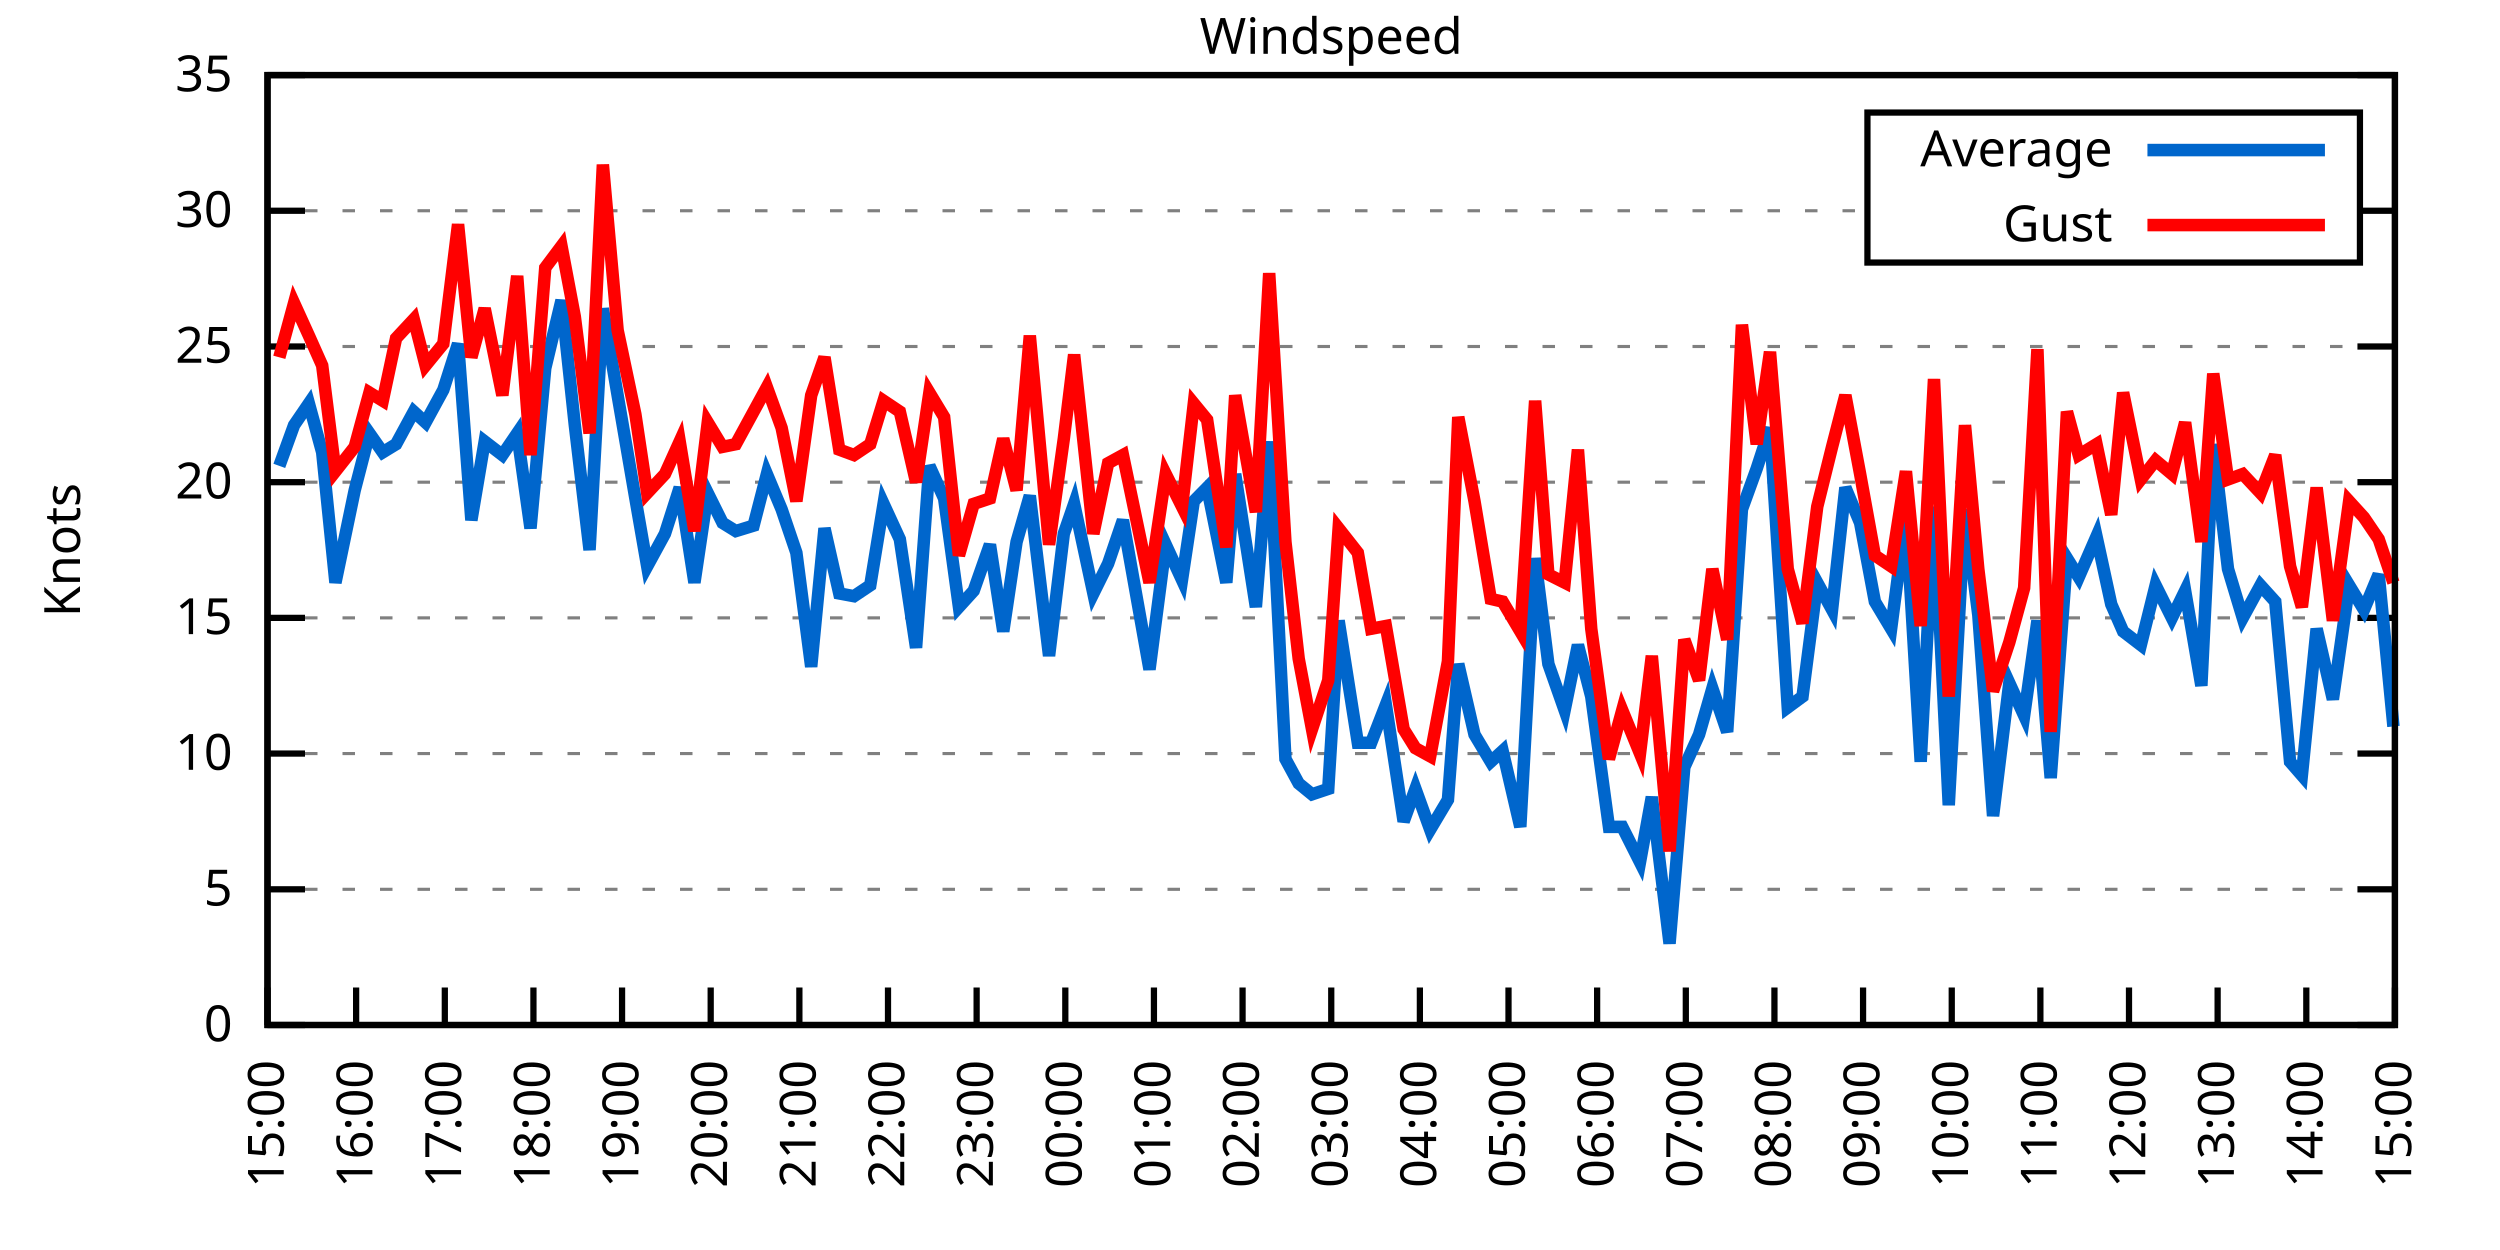
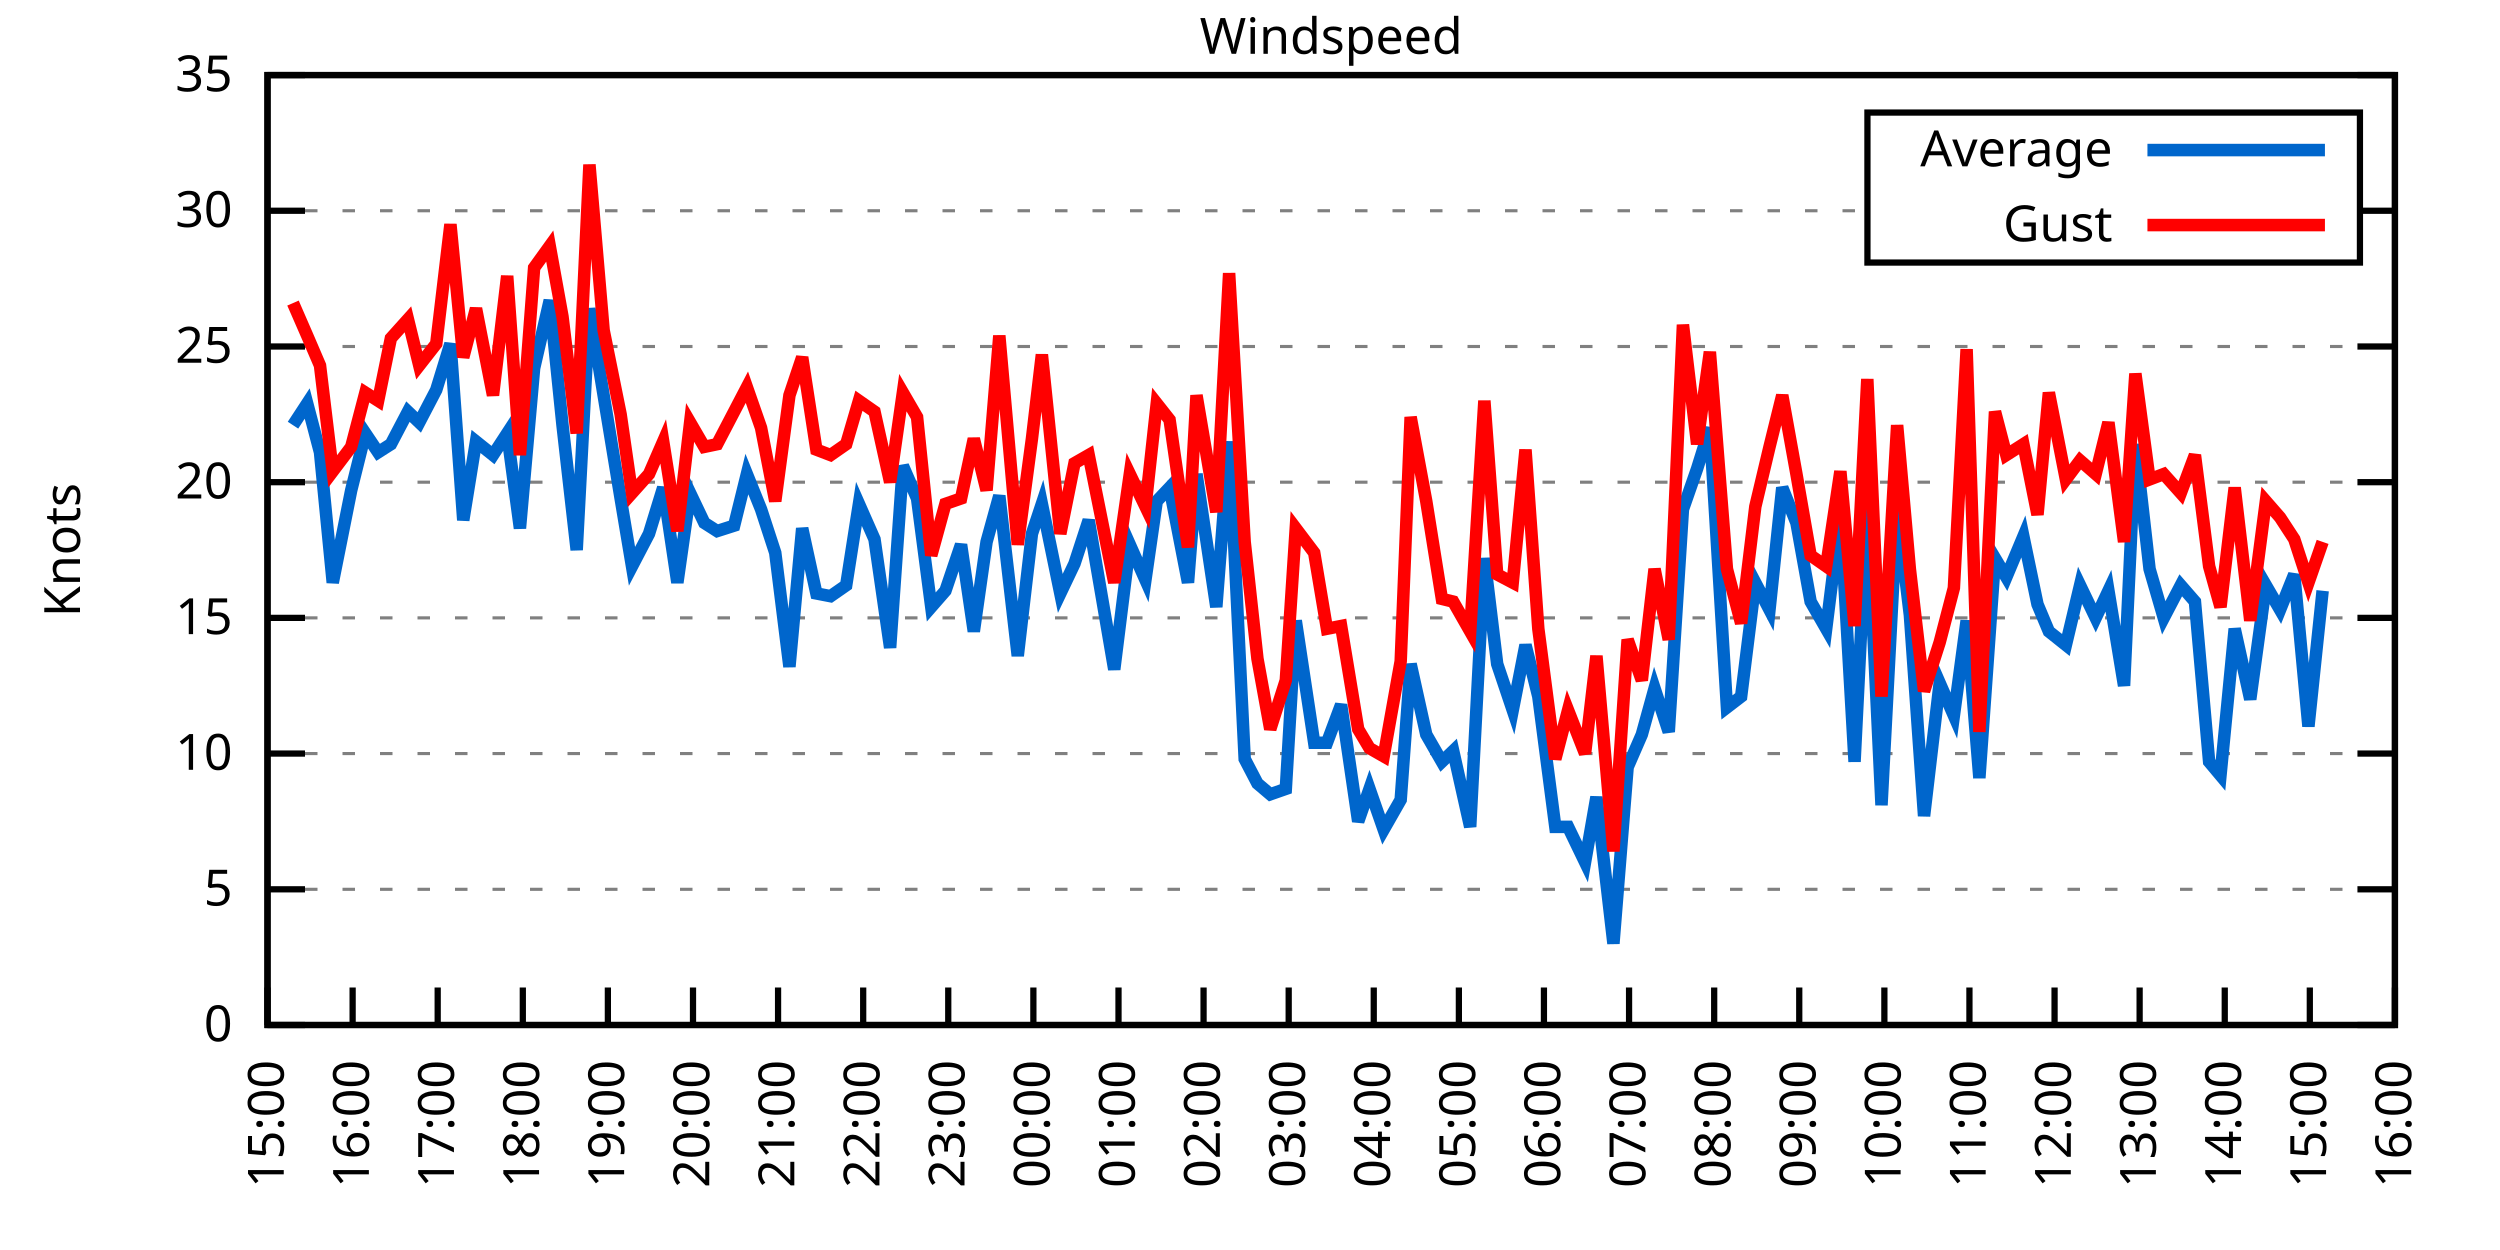
<svg xmlns="http://www.w3.org/2000/svg" xmlns:xlink="http://www.w3.org/1999/xlink" width="400" height="200" viewBox="0 0 400 200">
  <g id="gnuplot_canvas">
    <rect x="0" y="0" width="400" height="200" fill="none" />
    <defs>
      <circle id="gpDot" r="0.5" stroke-width="0.5" stroke="currentColor" />
      <path id="gpPt0" stroke-width="0.333" stroke="currentColor" d="M-1,0 h2 M0,-1 v2" />
      <path id="gpPt1" stroke-width="0.333" stroke="currentColor" d="M-1,-1 L1,1 M1,-1 L-1,1" />
      <path id="gpPt2" stroke-width="0.333" stroke="currentColor" d="M-1,0 L1,0 M0,-1 L0,1 M-1,-1 L1,1 M-1,1 L1,-1" />
      <rect id="gpPt3" stroke-width="0.333" stroke="currentColor" x="-1" y="-1" width="2" height="2" />
      <rect id="gpPt4" stroke-width="0.333" stroke="currentColor" fill="currentColor" x="-1" y="-1" width="2" height="2" />
      <circle id="gpPt5" stroke-width="0.333" stroke="currentColor" cx="0" cy="0" r="1" />
      <use xlink:href="#gpPt5" id="gpPt6" fill="currentColor" stroke="none" />
      <path id="gpPt7" stroke-width="0.333" stroke="currentColor" d="M0,-1.33 L-1.33,0.67 L1.33,0.67 z" />
      <use xlink:href="#gpPt7" id="gpPt8" fill="currentColor" stroke="none" />
      <use xlink:href="#gpPt7" id="gpPt9" stroke="currentColor" transform="rotate(180)" />
      <use xlink:href="#gpPt9" id="gpPt10" fill="currentColor" stroke="none" />
      <use xlink:href="#gpPt3" id="gpPt11" stroke="currentColor" transform="rotate(45)" />
      <use xlink:href="#gpPt11" id="gpPt12" fill="currentColor" stroke="none" />
      <path id="gpPt13" stroke-width="0.333" stroke="currentColor" d="M0,1.330 L1.265,0.411 L0.782,-1.067 L-0.782,-1.076 L-1.265,0.411 z" />
      <use xlink:href="#gpPt13" id="gpPt14" fill="currentColor" stroke="none" />
      <filter id="textbox" filterUnits="objectBoundingBox" x="0" y="0" height="1" width="1">
        <feFlood flood-color="white" flood-opacity="1" result="bgnd" />
        <feComposite in="SourceGraphic" in2="bgnd" operator="atop" />
      </filter>
      <filter id="greybox" filterUnits="objectBoundingBox" x="0" y="0" height="1" width="1">
        <feFlood flood-color="lightgrey" flood-opacity="1" result="grey" />
        <feComposite in="SourceGraphic" in2="grey" operator="atop" />
      </filter>
    </defs>
    <g fill="none" color="white" stroke="currentColor" stroke-width="1.00" stroke-linecap="butt" stroke-linejoin="miter">
</g>
    <g fill="none" color="black" stroke="currentColor" stroke-width="1.00" stroke-linecap="butt" stroke-linejoin="miter">
      <g stroke="none" shape-rendering="crispEdges">
        <polygon fill="rgb(255, 255, 255)" points="42.80,164.00 383.18,164.00 383.18,12.02 42.80,12.02 " />
      </g>
    </g>
    <g fill="none" color="black" stroke="currentColor" stroke-width="1.00" stroke-linecap="butt" stroke-linejoin="miter">
</g>
    <g fill="none" color="black" stroke="black" stroke-width="0.50" stroke-linecap="butt" stroke-linejoin="miter">
</g>
    <g fill="none" color="gray" stroke="currentColor" stroke-width="0.50" stroke-linecap="butt" stroke-linejoin="miter">
      <path stroke="gray" stroke-dasharray="2,4" class="gridline" d="M42.80,164.00 L383.19,164.00  " />
    </g>
    <g fill="none" color="gray" stroke="gray" stroke-width="1.00" stroke-linecap="butt" stroke-linejoin="miter">
</g>
    <g fill="none" color="black" stroke="currentColor" stroke-width="1.00" stroke-linecap="butt" stroke-linejoin="miter">
      <path stroke="black" d="M42.80,164.00 L48.80,164.00 M383.19,164.00 L377.19,164.00  " />
      <g transform="translate(37.20,166.60)" stroke="none" fill="black" font-family="Sans" font-size="8.00" text-anchor="end">
        <text>
          <tspan font-family="Sans"> 0</tspan>
        </text>
      </g>
    </g>
    <g fill="none" color="black" stroke="currentColor" stroke-width="1.00" stroke-linecap="butt" stroke-linejoin="miter">
</g>
    <g fill="none" color="black" stroke="black" stroke-width="0.50" stroke-linecap="butt" stroke-linejoin="miter">
</g>
    <g fill="none" color="gray" stroke="currentColor" stroke-width="0.50" stroke-linecap="butt" stroke-linejoin="miter">
      <path stroke="gray" stroke-dasharray="2,4" class="gridline" d="M42.80,142.29 L383.19,142.29  " />
    </g>
    <g fill="none" color="gray" stroke="gray" stroke-width="1.00" stroke-linecap="butt" stroke-linejoin="miter">
</g>
    <g fill="none" color="black" stroke="currentColor" stroke-width="1.00" stroke-linecap="butt" stroke-linejoin="miter">
      <path stroke="black" d="M42.80,142.29 L48.80,142.29 M383.19,142.29 L377.19,142.29  " />
      <g transform="translate(37.20,144.89)" stroke="none" fill="black" font-family="Sans" font-size="8.00" text-anchor="end">
        <text>
          <tspan font-family="Sans"> 5</tspan>
        </text>
      </g>
    </g>
    <g fill="none" color="black" stroke="currentColor" stroke-width="1.00" stroke-linecap="butt" stroke-linejoin="miter">
</g>
    <g fill="none" color="black" stroke="black" stroke-width="0.50" stroke-linecap="butt" stroke-linejoin="miter">
</g>
    <g fill="none" color="gray" stroke="currentColor" stroke-width="0.50" stroke-linecap="butt" stroke-linejoin="miter">
      <path stroke="gray" stroke-dasharray="2,4" class="gridline" d="M42.80,120.57 L383.19,120.57  " />
    </g>
    <g fill="none" color="gray" stroke="gray" stroke-width="1.00" stroke-linecap="butt" stroke-linejoin="miter">
</g>
    <g fill="none" color="black" stroke="currentColor" stroke-width="1.00" stroke-linecap="butt" stroke-linejoin="miter">
      <path stroke="black" d="M42.80,120.57 L48.80,120.57 M383.19,120.57 L377.19,120.57  " />
      <g transform="translate(37.20,123.17)" stroke="none" fill="black" font-family="Sans" font-size="8.00" text-anchor="end">
        <text>
          <tspan font-family="Sans"> 10</tspan>
        </text>
      </g>
    </g>
    <g fill="none" color="black" stroke="currentColor" stroke-width="1.00" stroke-linecap="butt" stroke-linejoin="miter">
</g>
    <g fill="none" color="black" stroke="black" stroke-width="0.50" stroke-linecap="butt" stroke-linejoin="miter">
</g>
    <g fill="none" color="gray" stroke="currentColor" stroke-width="0.50" stroke-linecap="butt" stroke-linejoin="miter">
      <path stroke="gray" stroke-dasharray="2,4" class="gridline" d="M42.80,98.86 L383.19,98.86  " />
    </g>
    <g fill="none" color="gray" stroke="gray" stroke-width="1.00" stroke-linecap="butt" stroke-linejoin="miter">
</g>
    <g fill="none" color="black" stroke="currentColor" stroke-width="1.00" stroke-linecap="butt" stroke-linejoin="miter">
      <path stroke="black" d="M42.80,98.86 L48.80,98.86 M383.19,98.86 L377.19,98.86  " />
      <g transform="translate(37.20,101.46)" stroke="none" fill="black" font-family="Sans" font-size="8.00" text-anchor="end">
        <text>
          <tspan font-family="Sans"> 15</tspan>
        </text>
      </g>
    </g>
    <g fill="none" color="black" stroke="currentColor" stroke-width="1.00" stroke-linecap="butt" stroke-linejoin="miter">
</g>
    <g fill="none" color="black" stroke="black" stroke-width="0.50" stroke-linecap="butt" stroke-linejoin="miter">
</g>
    <g fill="none" color="gray" stroke="currentColor" stroke-width="0.50" stroke-linecap="butt" stroke-linejoin="miter">
      <path stroke="gray" stroke-dasharray="2,4" class="gridline" d="M42.80,77.15 L383.19,77.15  " />
    </g>
    <g fill="none" color="gray" stroke="gray" stroke-width="1.00" stroke-linecap="butt" stroke-linejoin="miter">
</g>
    <g fill="none" color="black" stroke="currentColor" stroke-width="1.00" stroke-linecap="butt" stroke-linejoin="miter">
      <path stroke="black" d="M42.80,77.15 L48.80,77.15 M383.19,77.15 L377.19,77.15  " />
      <g transform="translate(37.20,79.75)" stroke="none" fill="black" font-family="Sans" font-size="8.00" text-anchor="end">
        <text>
          <tspan font-family="Sans"> 20</tspan>
        </text>
      </g>
    </g>
    <g fill="none" color="black" stroke="currentColor" stroke-width="1.00" stroke-linecap="butt" stroke-linejoin="miter">
</g>
    <g fill="none" color="black" stroke="black" stroke-width="0.50" stroke-linecap="butt" stroke-linejoin="miter">
</g>
    <g fill="none" color="gray" stroke="currentColor" stroke-width="0.50" stroke-linecap="butt" stroke-linejoin="miter">
      <path stroke="gray" stroke-dasharray="2,4" class="gridline" d="M42.80,55.44 L383.19,55.44  " />
    </g>
    <g fill="none" color="gray" stroke="gray" stroke-width="1.00" stroke-linecap="butt" stroke-linejoin="miter">
</g>
    <g fill="none" color="black" stroke="currentColor" stroke-width="1.00" stroke-linecap="butt" stroke-linejoin="miter">
      <path stroke="black" d="M42.80,55.44 L48.80,55.44 M383.19,55.44 L377.19,55.44  " />
      <g transform="translate(37.20,58.04)" stroke="none" fill="black" font-family="Sans" font-size="8.00" text-anchor="end">
        <text>
          <tspan font-family="Sans"> 25</tspan>
        </text>
      </g>
    </g>
    <g fill="none" color="black" stroke="currentColor" stroke-width="1.00" stroke-linecap="butt" stroke-linejoin="miter">
</g>
    <g fill="none" color="black" stroke="black" stroke-width="0.50" stroke-linecap="butt" stroke-linejoin="miter">
</g>
    <g fill="none" color="gray" stroke="currentColor" stroke-width="0.50" stroke-linecap="butt" stroke-linejoin="miter">
      <path stroke="gray" stroke-dasharray="2,4" class="gridline" d="M42.80,33.72 L298.79,33.72 M377.59,33.72 L383.19,33.72  " />
    </g>
    <g fill="none" color="gray" stroke="gray" stroke-width="1.00" stroke-linecap="butt" stroke-linejoin="miter">
</g>
    <g fill="none" color="black" stroke="currentColor" stroke-width="1.00" stroke-linecap="butt" stroke-linejoin="miter">
      <path stroke="black" d="M42.80,33.72 L48.80,33.72 M383.19,33.72 L377.19,33.72  " />
      <g transform="translate(37.20,36.32)" stroke="none" fill="black" font-family="Sans" font-size="8.00" text-anchor="end">
        <text>
          <tspan font-family="Sans"> 30</tspan>
        </text>
      </g>
    </g>
    <g fill="none" color="black" stroke="currentColor" stroke-width="1.00" stroke-linecap="butt" stroke-linejoin="miter">
</g>
    <g fill="none" color="black" stroke="black" stroke-width="0.50" stroke-linecap="butt" stroke-linejoin="miter">
</g>
    <g fill="none" color="gray" stroke="currentColor" stroke-width="0.50" stroke-linecap="butt" stroke-linejoin="miter">
      <path stroke="gray" stroke-dasharray="2,4" class="gridline" d="M42.80,12.01 L383.19,12.01  " />
    </g>
    <g fill="none" color="gray" stroke="gray" stroke-width="1.00" stroke-linecap="butt" stroke-linejoin="miter">
</g>
    <g fill="none" color="black" stroke="currentColor" stroke-width="1.00" stroke-linecap="butt" stroke-linejoin="miter">
      <path stroke="black" d="M42.80,12.01 L48.80,12.01 M383.19,12.01 L377.19,12.01  " />
      <g transform="translate(37.20,14.61)" stroke="none" fill="black" font-family="Sans" font-size="8.00" text-anchor="end">
        <text>
          <tspan font-family="Sans"> 35</tspan>
        </text>
      </g>
    </g>
    <g fill="none" color="black" stroke="currentColor" stroke-width="1.00" stroke-linecap="butt" stroke-linejoin="miter">
      <path stroke="black" d="M42.80,164.00 L42.80,158.00  " />
      <g transform="translate(45.40,169.60) rotate(270.00)" stroke="none" fill="black" font-family="Sans" font-size="8.00" text-anchor="end">
        <text>
          <tspan font-family="Sans">15:00</tspan>
        </text>
      </g>
    </g>
    <g fill="none" color="black" stroke="currentColor" stroke-width="1.00" stroke-linecap="butt" stroke-linejoin="miter">
-       <path stroke="black" d="M56.98,164.00 L56.98,158.00  " />
-       <g transform="translate(59.58,169.60) rotate(270.00)" stroke="none" fill="black" font-family="Sans" font-size="8.00" text-anchor="end">
+       <path stroke="black" d="M56.42,164.00 L56.42,158.00  " />
+       <g transform="translate(59.02,169.60) rotate(270.00)" stroke="none" fill="black" font-family="Sans" font-size="8.00" text-anchor="end">
        <text>
          <tspan font-family="Sans">16:00</tspan>
        </text>
      </g>
    </g>
    <g fill="none" color="black" stroke="currentColor" stroke-width="1.00" stroke-linecap="butt" stroke-linejoin="miter">
-       <path stroke="black" d="M71.17,164.00 L71.17,158.00  " />
-       <g transform="translate(73.77,169.60) rotate(270.00)" stroke="none" fill="black" font-family="Sans" font-size="8.00" text-anchor="end">
+       <path stroke="black" d="M70.03,164.00 L70.03,158.00  " />
+       <g transform="translate(72.63,169.60) rotate(270.00)" stroke="none" fill="black" font-family="Sans" font-size="8.00" text-anchor="end">
        <text>
          <tspan font-family="Sans">17:00</tspan>
        </text>
      </g>
    </g>
    <g fill="none" color="black" stroke="currentColor" stroke-width="1.00" stroke-linecap="butt" stroke-linejoin="miter">
-       <path stroke="black" d="M85.35,164.00 L85.35,158.00  " />
-       <g transform="translate(87.95,169.60) rotate(270.00)" stroke="none" fill="black" font-family="Sans" font-size="8.00" text-anchor="end">
+       <path stroke="black" d="M83.65,164.00 L83.65,158.00  " />
+       <g transform="translate(86.25,169.60) rotate(270.00)" stroke="none" fill="black" font-family="Sans" font-size="8.00" text-anchor="end">
        <text>
          <tspan font-family="Sans">18:00</tspan>
        </text>
      </g>
    </g>
    <g fill="none" color="black" stroke="currentColor" stroke-width="1.00" stroke-linecap="butt" stroke-linejoin="miter">
-       <path stroke="black" d="M99.53,164.00 L99.53,158.00  " />
-       <g transform="translate(102.13,169.60) rotate(270.00)" stroke="none" fill="black" font-family="Sans" font-size="8.00" text-anchor="end">
+       <path stroke="black" d="M97.26,164.00 L97.26,158.00  " />
+       <g transform="translate(99.86,169.60) rotate(270.00)" stroke="none" fill="black" font-family="Sans" font-size="8.00" text-anchor="end">
        <text>
          <tspan font-family="Sans">19:00</tspan>
        </text>
      </g>
    </g>
    <g fill="none" color="black" stroke="currentColor" stroke-width="1.00" stroke-linecap="butt" stroke-linejoin="miter">
-       <path stroke="black" d="M113.71,164.00 L113.71,158.00  " />
-       <g transform="translate(116.31,169.60) rotate(270.00)" stroke="none" fill="black" font-family="Sans" font-size="8.00" text-anchor="end">
+       <path stroke="black" d="M110.88,164.00 L110.88,158.00  " />
+       <g transform="translate(113.48,169.60) rotate(270.00)" stroke="none" fill="black" font-family="Sans" font-size="8.00" text-anchor="end">
        <text>
          <tspan font-family="Sans">20:00</tspan>
        </text>
      </g>
    </g>
    <g fill="none" color="black" stroke="currentColor" stroke-width="1.00" stroke-linecap="butt" stroke-linejoin="miter">
-       <path stroke="black" d="M127.90,164.00 L127.90,158.00  " />
-       <g transform="translate(130.50,169.60) rotate(270.00)" stroke="none" fill="black" font-family="Sans" font-size="8.00" text-anchor="end">
+       <path stroke="black" d="M124.49,164.00 L124.49,158.00  " />
+       <g transform="translate(127.09,169.60) rotate(270.00)" stroke="none" fill="black" font-family="Sans" font-size="8.00" text-anchor="end">
        <text>
          <tspan font-family="Sans">21:00</tspan>
        </text>
      </g>
    </g>
    <g fill="none" color="black" stroke="currentColor" stroke-width="1.00" stroke-linecap="butt" stroke-linejoin="miter">
-       <path stroke="black" d="M142.08,164.00 L142.08,158.00  " />
-       <g transform="translate(144.68,169.60) rotate(270.00)" stroke="none" fill="black" font-family="Sans" font-size="8.00" text-anchor="end">
+       <path stroke="black" d="M138.11,164.00 L138.11,158.00  " />
+       <g transform="translate(140.71,169.60) rotate(270.00)" stroke="none" fill="black" font-family="Sans" font-size="8.00" text-anchor="end">
        <text>
          <tspan font-family="Sans">22:00</tspan>
        </text>
      </g>
    </g>
    <g fill="none" color="black" stroke="currentColor" stroke-width="1.00" stroke-linecap="butt" stroke-linejoin="miter">
-       <path stroke="black" d="M156.26,164.00 L156.26,158.00  " />
-       <g transform="translate(158.86,169.60) rotate(270.00)" stroke="none" fill="black" font-family="Sans" font-size="8.00" text-anchor="end">
+       <path stroke="black" d="M151.72,164.00 L151.72,158.00  " />
+       <g transform="translate(154.32,169.60) rotate(270.00)" stroke="none" fill="black" font-family="Sans" font-size="8.00" text-anchor="end">
        <text>
          <tspan font-family="Sans">23:00</tspan>
        </text>
      </g>
    </g>
    <g fill="none" color="black" stroke="currentColor" stroke-width="1.00" stroke-linecap="butt" stroke-linejoin="miter">
-       <path stroke="black" d="M170.45,164.00 L170.45,158.00  " />
-       <g transform="translate(173.05,169.60) rotate(270.00)" stroke="none" fill="black" font-family="Sans" font-size="8.00" text-anchor="end">
+       <path stroke="black" d="M165.34,164.00 L165.34,158.00  " />
+       <g transform="translate(167.94,169.60) rotate(270.00)" stroke="none" fill="black" font-family="Sans" font-size="8.00" text-anchor="end">
        <text>
          <tspan font-family="Sans">00:00</tspan>
        </text>
      </g>
    </g>
    <g fill="none" color="black" stroke="currentColor" stroke-width="1.00" stroke-linecap="butt" stroke-linejoin="miter">
-       <path stroke="black" d="M184.63,164.00 L184.63,158.00  " />
-       <g transform="translate(187.23,169.60) rotate(270.00)" stroke="none" fill="black" font-family="Sans" font-size="8.00" text-anchor="end">
+       <path stroke="black" d="M178.96,164.00 L178.96,158.00  " />
+       <g transform="translate(181.56,169.60) rotate(270.00)" stroke="none" fill="black" font-family="Sans" font-size="8.00" text-anchor="end">
        <text>
          <tspan font-family="Sans">01:00</tspan>
        </text>
      </g>
    </g>
    <g fill="none" color="black" stroke="currentColor" stroke-width="1.00" stroke-linecap="butt" stroke-linejoin="miter">
-       <path stroke="black" d="M198.81,164.00 L198.81,158.00  " />
-       <g transform="translate(201.41,169.60) rotate(270.00)" stroke="none" fill="black" font-family="Sans" font-size="8.00" text-anchor="end">
+       <path stroke="black" d="M192.57,164.00 L192.57,158.00  " />
+       <g transform="translate(195.17,169.60) rotate(270.00)" stroke="none" fill="black" font-family="Sans" font-size="8.00" text-anchor="end">
        <text>
          <tspan font-family="Sans">02:00</tspan>
        </text>
      </g>
    </g>
    <g fill="none" color="black" stroke="currentColor" stroke-width="1.00" stroke-linecap="butt" stroke-linejoin="miter">
-       <path stroke="black" d="M213.00,164.00 L213.00,158.00  " />
-       <g transform="translate(215.60,169.60) rotate(270.00)" stroke="none" fill="black" font-family="Sans" font-size="8.00" text-anchor="end">
+       <path stroke="black" d="M206.19,164.00 L206.19,158.00  " />
+       <g transform="translate(208.79,169.60) rotate(270.00)" stroke="none" fill="black" font-family="Sans" font-size="8.00" text-anchor="end">
        <text>
          <tspan font-family="Sans">03:00</tspan>
        </text>
      </g>
    </g>
    <g fill="none" color="black" stroke="currentColor" stroke-width="1.00" stroke-linecap="butt" stroke-linejoin="miter">
-       <path stroke="black" d="M227.18,164.00 L227.18,158.00  " />
-       <g transform="translate(229.78,169.60) rotate(270.00)" stroke="none" fill="black" font-family="Sans" font-size="8.00" text-anchor="end">
+       <path stroke="black" d="M219.80,164.00 L219.80,158.00  " />
+       <g transform="translate(222.40,169.60) rotate(270.00)" stroke="none" fill="black" font-family="Sans" font-size="8.00" text-anchor="end">
        <text>
          <tspan font-family="Sans">04:00</tspan>
        </text>
      </g>
    </g>
    <g fill="none" color="black" stroke="currentColor" stroke-width="1.00" stroke-linecap="butt" stroke-linejoin="miter">
-       <path stroke="black" d="M241.36,164.00 L241.36,158.00  " />
-       <g transform="translate(243.96,169.60) rotate(270.00)" stroke="none" fill="black" font-family="Sans" font-size="8.00" text-anchor="end">
+       <path stroke="black" d="M233.42,164.00 L233.42,158.00  " />
+       <g transform="translate(236.02,169.60) rotate(270.00)" stroke="none" fill="black" font-family="Sans" font-size="8.00" text-anchor="end">
        <text>
          <tspan font-family="Sans">05:00</tspan>
        </text>
      </g>
    </g>
    <g fill="none" color="black" stroke="currentColor" stroke-width="1.00" stroke-linecap="butt" stroke-linejoin="miter">
-       <path stroke="black" d="M255.54,164.00 L255.54,158.00  " />
-       <g transform="translate(258.14,169.60) rotate(270.00)" stroke="none" fill="black" font-family="Sans" font-size="8.00" text-anchor="end">
+       <path stroke="black" d="M247.03,164.00 L247.03,158.00  " />
+       <g transform="translate(249.63,169.60) rotate(270.00)" stroke="none" fill="black" font-family="Sans" font-size="8.00" text-anchor="end">
        <text>
          <tspan font-family="Sans">06:00</tspan>
        </text>
      </g>
    </g>
    <g fill="none" color="black" stroke="currentColor" stroke-width="1.00" stroke-linecap="butt" stroke-linejoin="miter">
-       <path stroke="black" d="M269.73,164.00 L269.73,158.00  " />
-       <g transform="translate(272.33,169.60) rotate(270.00)" stroke="none" fill="black" font-family="Sans" font-size="8.00" text-anchor="end">
+       <path stroke="black" d="M260.65,164.00 L260.65,158.00  " />
+       <g transform="translate(263.25,169.60) rotate(270.00)" stroke="none" fill="black" font-family="Sans" font-size="8.00" text-anchor="end">
        <text>
          <tspan font-family="Sans">07:00</tspan>
        </text>
      </g>
    </g>
    <g fill="none" color="black" stroke="currentColor" stroke-width="1.00" stroke-linecap="butt" stroke-linejoin="miter">
-       <path stroke="black" d="M283.91,164.00 L283.91,158.00  " />
-       <g transform="translate(286.51,169.60) rotate(270.00)" stroke="none" fill="black" font-family="Sans" font-size="8.00" text-anchor="end">
+       <path stroke="black" d="M274.27,164.00 L274.27,158.00  " />
+       <g transform="translate(276.87,169.60) rotate(270.00)" stroke="none" fill="black" font-family="Sans" font-size="8.00" text-anchor="end">
        <text>
          <tspan font-family="Sans">08:00</tspan>
        </text>
      </g>
    </g>
    <g fill="none" color="black" stroke="currentColor" stroke-width="1.00" stroke-linecap="butt" stroke-linejoin="miter">
-       <path stroke="black" d="M298.09,164.00 L298.09,158.00  " />
-       <g transform="translate(300.69,169.60) rotate(270.00)" stroke="none" fill="black" font-family="Sans" font-size="8.00" text-anchor="end">
+       <path stroke="black" d="M287.88,164.00 L287.88,158.00  " />
+       <g transform="translate(290.48,169.60) rotate(270.00)" stroke="none" fill="black" font-family="Sans" font-size="8.00" text-anchor="end">
        <text>
          <tspan font-family="Sans">09:00</tspan>
        </text>
      </g>
    </g>
    <g fill="none" color="black" stroke="currentColor" stroke-width="1.00" stroke-linecap="butt" stroke-linejoin="miter">
-       <path stroke="black" d="M312.28,164.00 L312.28,158.00  " />
-       <g transform="translate(314.88,169.60) rotate(270.00)" stroke="none" fill="black" font-family="Sans" font-size="8.00" text-anchor="end">
+       <path stroke="black" d="M301.50,164.00 L301.50,158.00  " />
+       <g transform="translate(304.10,169.60) rotate(270.00)" stroke="none" fill="black" font-family="Sans" font-size="8.00" text-anchor="end">
        <text>
          <tspan font-family="Sans">10:00</tspan>
        </text>
      </g>
    </g>
    <g fill="none" color="black" stroke="currentColor" stroke-width="1.00" stroke-linecap="butt" stroke-linejoin="miter">
-       <path stroke="black" d="M326.46,164.00 L326.46,158.00  " />
-       <g transform="translate(329.06,169.60) rotate(270.00)" stroke="none" fill="black" font-family="Sans" font-size="8.00" text-anchor="end">
+       <path stroke="black" d="M315.11,164.00 L315.11,158.00  " />
+       <g transform="translate(317.71,169.60) rotate(270.00)" stroke="none" fill="black" font-family="Sans" font-size="8.00" text-anchor="end">
        <text>
          <tspan font-family="Sans">11:00</tspan>
        </text>
      </g>
    </g>
    <g fill="none" color="black" stroke="currentColor" stroke-width="1.00" stroke-linecap="butt" stroke-linejoin="miter">
-       <path stroke="black" d="M340.64,164.00 L340.64,158.00  " />
-       <g transform="translate(343.24,169.60) rotate(270.00)" stroke="none" fill="black" font-family="Sans" font-size="8.00" text-anchor="end">
+       <path stroke="black" d="M328.73,164.00 L328.73,158.00  " />
+       <g transform="translate(331.33,169.60) rotate(270.00)" stroke="none" fill="black" font-family="Sans" font-size="8.00" text-anchor="end">
        <text>
          <tspan font-family="Sans">12:00</tspan>
        </text>
      </g>
    </g>
    <g fill="none" color="black" stroke="currentColor" stroke-width="1.00" stroke-linecap="butt" stroke-linejoin="miter">
-       <path stroke="black" d="M354.82,164.00 L354.82,158.00  " />
-       <g transform="translate(357.42,169.60) rotate(270.00)" stroke="none" fill="black" font-family="Sans" font-size="8.00" text-anchor="end">
+       <path stroke="black" d="M342.34,164.00 L342.34,158.00  " />
+       <g transform="translate(344.94,169.60) rotate(270.00)" stroke="none" fill="black" font-family="Sans" font-size="8.00" text-anchor="end">
        <text>
          <tspan font-family="Sans">13:00</tspan>
        </text>
      </g>
    </g>
    <g fill="none" color="black" stroke="currentColor" stroke-width="1.00" stroke-linecap="butt" stroke-linejoin="miter">
-       <path stroke="black" d="M369.01,164.00 L369.01,158.00  " />
-       <g transform="translate(371.61,169.60) rotate(270.00)" stroke="none" fill="black" font-family="Sans" font-size="8.00" text-anchor="end">
+       <path stroke="black" d="M355.96,164.00 L355.96,158.00  " />
+       <g transform="translate(358.56,169.60) rotate(270.00)" stroke="none" fill="black" font-family="Sans" font-size="8.00" text-anchor="end">
        <text>
          <tspan font-family="Sans">14:00</tspan>
+         </text>
+       </g>
+     </g>
+     <g fill="none" color="black" stroke="currentColor" stroke-width="1.00" stroke-linecap="butt" stroke-linejoin="miter">
+       <path stroke="black" d="M369.57,164.00 L369.57,158.00  " />
+       <g transform="translate(372.17,169.60) rotate(270.00)" stroke="none" fill="black" font-family="Sans" font-size="8.00" text-anchor="end">
+         <text>
+           <tspan font-family="Sans">15:00</tspan>
        </text>
      </g>
    </g>
    <g fill="none" color="black" stroke="currentColor" stroke-width="1.00" stroke-linecap="butt" stroke-linejoin="miter">
      <path stroke="black" d="M383.19,164.00 L383.19,158.00  " />
      <g transform="translate(385.79,169.60) rotate(270.00)" stroke="none" fill="black" font-family="Sans" font-size="8.00" text-anchor="end">
        <text>
-           <tspan font-family="Sans">15:00</tspan>
+           <tspan font-family="Sans">16:00</tspan>
        </text>
      </g>
    </g>
    <g fill="none" color="black" stroke="currentColor" stroke-width="1.00" stroke-linecap="butt" stroke-linejoin="miter">
</g>
    <g fill="none" color="black" stroke="currentColor" stroke-width="1.00" stroke-linecap="butt" stroke-linejoin="miter">
      <path stroke="black" d="M42.80,12.01 L42.80,164.00 L383.19,164.00 L383.19,12.01 L42.80,12.01 Z  " />
    </g>
    <g fill="none" color="black" stroke="currentColor" stroke-width="1.00" stroke-linecap="butt" stroke-linejoin="miter">
</g>
    <g fill="none" color="black" stroke="currentColor" stroke-width="1.00" stroke-linecap="butt" stroke-linejoin="miter">
      <path stroke="black" d="M298.79,42.01 L298.79,18.01 L377.59,18.01 L377.59,42.01 L298.79,42.01 Z  " />
    </g>
    <g id="Windspeed_plot_1">
      <g fill="none" color="white" stroke="black" stroke-width="2.00" stroke-linecap="butt" stroke-linejoin="miter">
</g>
      <g fill="none" color="black" stroke="currentColor" stroke-width="2.00" stroke-linecap="butt" stroke-linejoin="miter">
        <g transform="translate(337.99,26.61)" stroke="none" fill="black" font-family="Sans" font-size="8.00" text-anchor="end">
          <text>
            <tspan font-family="Sans">Average</tspan>
          </text>
        </g>
      </g>
      <g fill="none" color="black" stroke="currentColor" stroke-width="2.00" stroke-linecap="butt" stroke-linejoin="miter">
-         <path stroke="rgb(  0, 102, 204)" d="M343.59,24.01 L371.99,24.01 M44.69,74.54 L47.05,68.03 L49.42,64.56 L51.55,72.37 L53.67,93.22 L56.75,78.45   L59.11,69.33 L61.24,72.37 L63.37,71.07 L66.20,65.86 L68.09,67.59 L70.93,62.38 L73.29,55.00 L75.42,83.23   L77.55,70.63 L80.38,72.81 L82.75,69.33 L84.88,84.53 L87.24,58.91 L89.84,48.05 L91.97,68.03 L94.33,88.00   L96.46,49.36 L98.82,63.25 L101.66,79.75 L103.55,90.61 L106.39,85.40 L108.75,78.02 L111.11,93.22 L113.24,78.89   L115.61,83.66 L117.73,84.97 L120.57,84.10 L122.70,75.85 L125.06,81.49 L127.42,88.44 L129.79,106.68 L131.92,84.53   L134.28,94.95 L136.64,95.39 L139.24,93.65 L141.37,80.62 L143.97,86.27 L146.57,103.64 L148.70,74.54 L151.06,79.75   L153.43,97.12 L155.79,94.52 L158.39,87.14 L160.52,101.03 L162.65,86.70 L164.77,79.32 L167.85,104.94 L170.21,85.40   L171.86,80.62 L174.94,94.95 L177.30,90.18 L179.67,83.23 L183.92,107.11 L186.52,87.14 L189.12,92.78 L191.01,80.19   L193.14,78.02 L196.21,93.22 L197.63,75.85 L200.94,97.12 L203.07,70.63 L205.67,121.44 L207.79,125.35 L209.92,127.09   L212.52,126.22 L214.18,99.30 L217.25,118.84 L219.38,118.84 L221.74,112.76 L224.58,131.43 L226.47,126.22 L228.83,132.73   L231.67,127.96 L233.32,106.24 L235.92,117.53 L238.52,121.88 L240.42,120.14 L243.25,132.30 L245.62,89.31 L247.74,106.24   L250.34,113.63 L252.47,103.20 L254.60,111.45 L257.43,132.30 L259.56,132.30 L262.40,137.94 L264.29,127.52 L267.13,150.97   L269.49,122.75 L271.85,117.53 L273.98,110.15 L276.35,117.10 L278.71,81.49 L281.07,74.98 L283.20,68.46 L286.04,113.19   L288.40,111.45 L290.76,93.22 L293.13,97.56 L295.26,78.02 L297.62,83.66 L299.98,96.26 L302.58,100.60 L304.95,82.36   L307.31,121.88 L309.44,81.06 L311.80,128.83 L314.40,81.49 L316.53,98.43 L318.89,130.56 L321.49,109.28 L323.86,114.49   L325.99,99.30 L328.11,124.48 L330.71,89.31 L332.60,92.35 L335.44,85.83 L337.80,96.69 L339.70,101.03 L342.53,103.20   L344.90,93.65 L347.50,98.86 L349.62,94.52 L352.22,109.72 L354.12,71.07 L356.48,91.04 L358.84,98.86 L361.68,93.65   L364.04,96.26 L366.41,121.88 L368.30,124.05 L370.66,100.60 L373.26,111.89 L375.86,93.65 L378.23,97.56 L380.59,91.91   L382.95,116.23  " />
+         <path stroke="rgb(  0, 102, 204)" d="M343.59,24.01 L371.99,24.01 M46.88,68.03 L49.15,64.56 L51.20,72.37 L53.24,93.22 L56.19,78.45 L58.46,69.33   L60.50,72.37 L62.54,71.07 L65.27,65.86 L67.08,67.59 L69.80,62.38 L72.07,55.00 L74.12,83.23 L76.16,70.63   L78.88,72.81 L81.15,69.33 L83.19,84.53 L85.46,58.91 L87.96,48.05 L90.00,68.03 L92.27,88.00 L94.31,49.36   L96.58,63.25 L99.30,79.75 L101.12,90.61 L103.84,85.40 L106.11,78.02 L108.38,93.22 L110.42,78.89 L112.69,83.66   L114.74,84.97 L117.46,84.10 L119.50,75.85 L121.77,81.49 L124.04,88.44 L126.31,106.68 L128.35,84.53 L130.62,94.95   L132.89,95.39 L135.39,93.65 L137.43,80.62 L139.92,86.27 L142.42,103.64 L144.46,74.54 L146.73,79.75 L149.00,97.12   L151.27,94.52 L153.77,87.14 L155.81,101.03 L157.85,86.70 L159.89,79.32 L162.84,104.94 L165.11,85.40 L166.70,80.62   L169.65,94.95 L171.92,90.18 L174.19,83.23 L178.28,107.11 L180.77,87.14 L183.27,92.78 L185.08,80.19 L187.13,78.02   L190.08,93.22 L191.44,75.85 L194.61,97.12 L196.66,70.63 L199.15,121.44 L201.19,125.35 L203.24,127.09 L205.73,126.22   L207.32,99.30 L210.27,118.84 L212.31,118.84 L214.58,112.76 L217.31,131.43 L219.12,126.22 L221.39,132.73 L224.11,127.96   L225.70,106.24 L228.20,117.53 L230.70,121.88 L232.51,120.14 L235.23,132.30 L237.50,89.31 L239.55,106.24 L242.04,113.63   L244.08,103.20 L246.13,111.45 L248.85,132.30 L250.89,132.30 L253.61,137.94 L255.43,127.52 L258.15,150.97 L260.42,122.75   L262.69,117.53 L264.73,110.15 L267.00,117.10 L269.27,81.49 L271.54,74.98 L273.58,68.46 L276.31,113.19 L278.58,111.45   L280.85,93.22 L283.12,97.56 L285.16,78.02 L287.43,83.66 L289.70,96.26 L292.19,100.60 L294.46,82.36 L296.73,121.88   L298.77,81.06 L301.04,128.83 L303.54,81.49 L305.58,98.43 L307.85,130.56 L310.35,109.28 L312.62,114.49 L314.66,99.30   L316.70,124.48 L319.20,89.31 L321.01,92.35 L323.74,85.83 L326.00,96.69 L327.82,101.03 L330.54,103.20 L332.81,93.65   L335.31,98.86 L337.35,94.52 L339.85,109.72 L341.66,71.07 L343.93,91.04 L346.20,98.86 L348.92,93.65 L351.19,96.26   L353.46,121.88 L355.28,124.05 L357.55,100.60 L360.04,111.89 L362.54,93.65 L364.81,97.56 L367.08,91.91 L369.35,116.23   L371.62,94.52  " />
      </g>
    </g>
    <g id="Windspeed_plot_2">
      <g fill="none" color="black" stroke="currentColor" stroke-width="2.00" stroke-linecap="butt" stroke-linejoin="miter">
        <g transform="translate(337.99,38.61)" stroke="none" fill="black" font-family="Sans" font-size="8.00" text-anchor="end">
          <text>
            <tspan font-family="Sans">Gust</tspan>
          </text>
        </g>
      </g>
      <g fill="none" color="black" stroke="currentColor" stroke-width="2.00" stroke-linecap="butt" stroke-linejoin="miter">
-         <path stroke="rgb(255,   0,   0)" d="M343.59,36.01 L371.99,36.01 M44.69,57.17 L47.05,48.49 L49.42,53.70 L51.55,58.48 L53.67,75.41 L56.75,71.50   L59.11,62.82 L61.24,64.12 L63.37,54.13 L66.20,51.09 L68.09,58.48 L70.93,55.00 L73.29,35.89 L75.42,57.17   L77.55,49.36 L80.38,63.25 L82.75,44.15 L84.88,72.81 L87.24,42.84 L89.84,39.37 L91.97,50.66 L94.33,69.33   L96.46,26.34 L98.82,52.83 L101.66,66.29 L103.55,78.89 L106.39,75.85 L108.75,70.63 L111.11,84.97 L113.24,67.59   L115.61,71.50 L117.73,71.07 L120.57,65.86 L122.70,61.95 L125.06,68.46 L127.42,80.19 L129.79,63.25 L131.92,57.17   L134.28,71.94 L136.64,72.81 L139.24,71.07 L141.37,64.12 L143.97,65.86 L146.57,77.15 L148.70,62.82 L151.06,66.73   L153.43,88.87 L155.79,80.62 L158.39,79.75 L160.52,70.20 L162.65,78.45 L164.77,53.70 L167.85,87.14 L170.21,70.20   L171.86,56.74 L174.94,85.40 L177.30,74.11 L179.67,72.81 L183.92,93.22 L186.52,75.85 L189.12,81.06 L191.01,64.56   L193.14,67.16 L196.21,87.57 L197.63,63.25 L200.94,81.93 L203.07,43.71 L205.67,86.70 L207.79,105.38 L209.92,116.67   L212.52,108.85 L214.18,84.53 L217.25,88.44 L219.38,100.60 L221.74,100.16 L224.58,116.67 L226.47,119.71 L228.83,121.01   L231.67,105.81 L233.32,66.73 L235.92,80.19 L238.52,95.82 L240.42,96.26 L243.25,101.03 L245.62,64.12 L247.74,91.91   L250.34,93.22 L252.47,71.94 L254.60,100.60 L257.43,121.44 L259.56,113.63 L262.40,120.57 L264.29,104.94 L267.13,136.21   L269.49,102.34 L271.85,108.85 L273.98,91.04 L276.35,102.34 L278.71,51.96 L281.07,71.07 L283.20,56.30 L286.04,91.04   L288.40,99.73 L290.76,81.06 L293.13,71.50 L295.26,63.25 L297.62,75.85 L299.98,88.87 L302.58,90.61 L304.95,75.41   L307.31,100.16 L309.44,60.65 L311.80,111.45 L314.40,68.03 L316.53,91.04 L318.89,110.59 L321.49,102.77 L323.86,94.08   L325.99,55.87 L328.11,117.10 L330.71,65.86 L332.60,72.81 L335.44,71.07 L337.80,82.36 L339.70,62.82 L342.53,76.71   L344.90,73.67 L347.50,75.85 L349.62,67.59 L352.22,86.70 L354.12,59.78 L356.48,76.71 L358.84,75.85 L361.68,78.89   L364.04,72.81 L366.41,90.61 L368.30,97.12 L370.66,78.02 L373.26,99.30 L375.86,80.19 L378.23,82.79 L380.59,86.27   L382.95,93.22  " />
+         <path stroke="rgb(255,   0,   0)" d="M343.59,36.01 L371.99,36.01 M46.88,48.49 L49.15,53.70 L51.20,58.48 L53.24,75.41 L56.19,71.50 L58.46,62.82   L60.50,64.12 L62.54,54.13 L65.27,51.09 L67.08,58.48 L69.80,55.00 L72.07,35.89 L74.12,57.17 L76.16,49.36   L78.88,63.25 L81.15,44.15 L83.19,72.81 L85.46,42.84 L87.96,39.37 L90.00,50.66 L92.27,69.33 L94.31,26.34   L96.58,52.83 L99.30,66.29 L101.12,78.89 L103.84,75.85 L106.11,70.63 L108.38,84.97 L110.42,67.59 L112.69,71.50   L114.74,71.07 L117.46,65.86 L119.50,61.95 L121.77,68.46 L124.04,80.19 L126.31,63.25 L128.35,57.17 L130.62,71.94   L132.89,72.81 L135.39,71.07 L137.43,64.12 L139.92,65.86 L142.42,77.15 L144.46,62.82 L146.73,66.73 L149.00,88.87   L151.27,80.62 L153.77,79.75 L155.81,70.20 L157.85,78.45 L159.89,53.70 L162.84,87.14 L165.11,70.20 L166.70,56.74   L169.65,85.40 L171.92,74.11 L174.19,72.81 L178.28,93.22 L180.77,75.85 L183.27,81.06 L185.08,64.56 L187.13,67.16   L190.08,87.57 L191.44,63.25 L194.61,81.93 L196.66,43.71 L199.15,86.70 L201.19,105.38 L203.24,116.67 L205.73,108.85   L207.32,84.53 L210.27,88.44 L212.31,100.60 L214.58,100.16 L217.31,116.67 L219.12,119.71 L221.39,121.01 L224.11,105.81   L225.70,66.73 L228.20,80.19 L230.70,95.82 L232.51,96.26 L235.23,101.03 L237.50,64.12 L239.55,91.91 L242.04,93.22   L244.08,71.94 L246.13,100.60 L248.85,121.44 L250.89,113.63 L253.61,120.57 L255.43,104.94 L258.15,136.21 L260.42,102.34   L262.69,108.85 L264.73,91.04 L267.00,102.34 L269.27,51.96 L271.54,71.07 L273.58,56.30 L276.31,91.04 L278.58,99.73   L280.85,81.06 L283.12,71.50 L285.16,63.25 L287.43,75.85 L289.70,88.87 L292.19,90.61 L294.46,75.41 L296.73,100.16   L298.77,60.65 L301.04,111.45 L303.54,68.03 L305.58,91.04 L307.85,110.59 L310.35,102.77 L312.62,94.08 L314.66,55.87   L316.70,117.10 L319.20,65.86 L321.01,72.81 L323.74,71.07 L326.00,82.36 L327.82,62.82 L330.54,76.71 L332.81,73.67   L335.31,75.85 L337.35,67.59 L339.85,86.70 L341.66,59.78 L343.93,76.71 L346.20,75.85 L348.92,78.89 L351.19,72.81   L353.46,90.61 L355.28,97.12 L357.55,78.02 L360.04,99.30 L362.54,80.19 L364.81,82.79 L367.08,86.27 L369.35,93.22   L371.62,86.70  " />
      </g>
    </g>
    <g fill="none" color="black" stroke="currentColor" stroke-width="2.00" stroke-linecap="butt" stroke-linejoin="miter">
</g>
    <g fill="none" color="black" stroke="black" stroke-width="1.00" stroke-linecap="butt" stroke-linejoin="miter">
</g>
    <g fill="none" color="black" stroke="currentColor" stroke-width="1.00" stroke-linecap="butt" stroke-linejoin="miter">
      <path stroke="black" d="M42.80,12.01 L42.80,164.00 L383.19,164.00 L383.19,12.01 L42.80,12.01 Z  " />
      <g transform="translate(12.80,88.01) rotate(270.00)" stroke="none" fill="black" font-family="Sans" font-size="8.00" text-anchor="middle">
        <text>
          <tspan font-family="Sans">Knots</tspan>
        </text>
      </g>
    </g>
    <g fill="none" color="black" stroke="currentColor" stroke-width="1.00" stroke-linecap="butt" stroke-linejoin="miter">
</g>
    <g fill="none" color="black" stroke="currentColor" stroke-width="1.00" stroke-linecap="butt" stroke-linejoin="miter">
      <g transform="translate(212.99,8.61)" stroke="none" fill="black" font-family="Sans" font-size="8.00" text-anchor="middle">
        <text>
          <tspan font-family="Sans">Windspeed</tspan>
        </text>
      </g>
    </g>
    <g fill="none" color="black" stroke="currentColor" stroke-width="1.00" stroke-linecap="butt" stroke-linejoin="miter">
</g>
  </g>
</svg>
